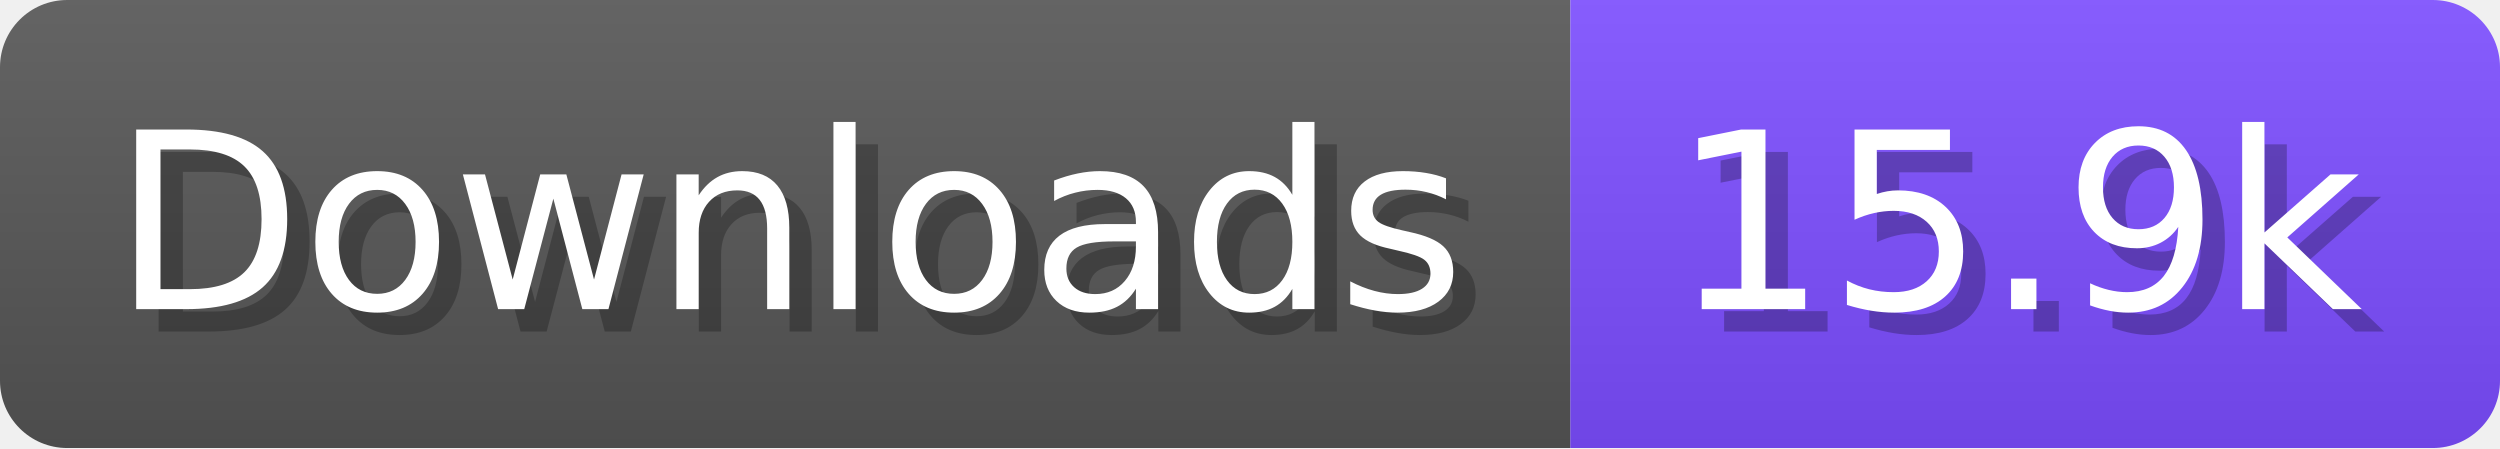
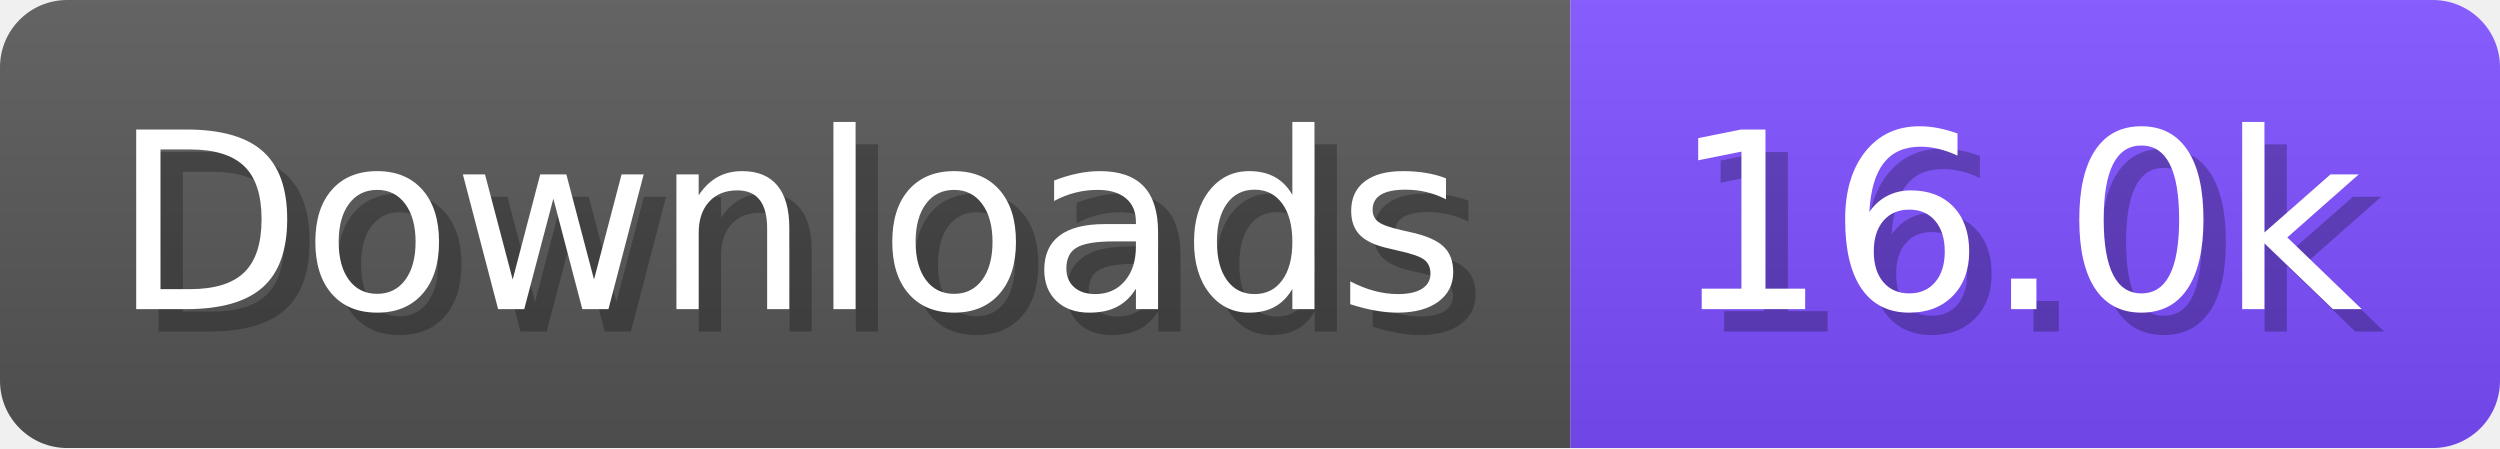
- <svg xmlns="http://www.w3.org/2000/svg" width="111.6" height="20" viewBox="0 0 1116 200" role="img" aria-label="Downloads: 15.9k">
+ <svg xmlns="http://www.w3.org/2000/svg" width="111.6" height="20" viewBox="0 0 1116 200" role="img" aria-label="Downloads: 16.0k">
  <linearGradient id="a" x2="0" y2="100%">
    <stop offset="0" stop-opacity=".1" stop-color="#EEE" />
    <stop offset="1" stop-opacity=".1" />
  </linearGradient>
  <mask id="m">
    <rect width="1116" height="200" rx="30" fill="#FFF" />
  </mask>
  <g mask="url(#m)">
    <rect width="701" height="200" fill="#555" />
    <rect width="415" height="200" fill="#7C4DFF" x="701" />
    <rect width="1116" height="200" fill="url(#a)" />
  </g>
  <g aria-hidden="true" fill="#fff" text-anchor="start" font-family="Verdana,DejaVu Sans,sans-serif" font-size="110">
    <text x="60" y="148" textLength="601" fill="#000" opacity="0.25">Downloads</text>
    <text x="50" y="138" textLength="601">Downloads</text>
-     <text x="756" y="148" textLength="315" fill="#000" opacity="0.25">15.9k</text>
-     <text x="746" y="138" textLength="315">15.9k</text>
+     <text x="756" y="148" textLength="315" fill="#000" opacity="0.25">16.0k</text>
+     <text x="746" y="138" textLength="315">16.0k</text>
  </g>
</svg>
